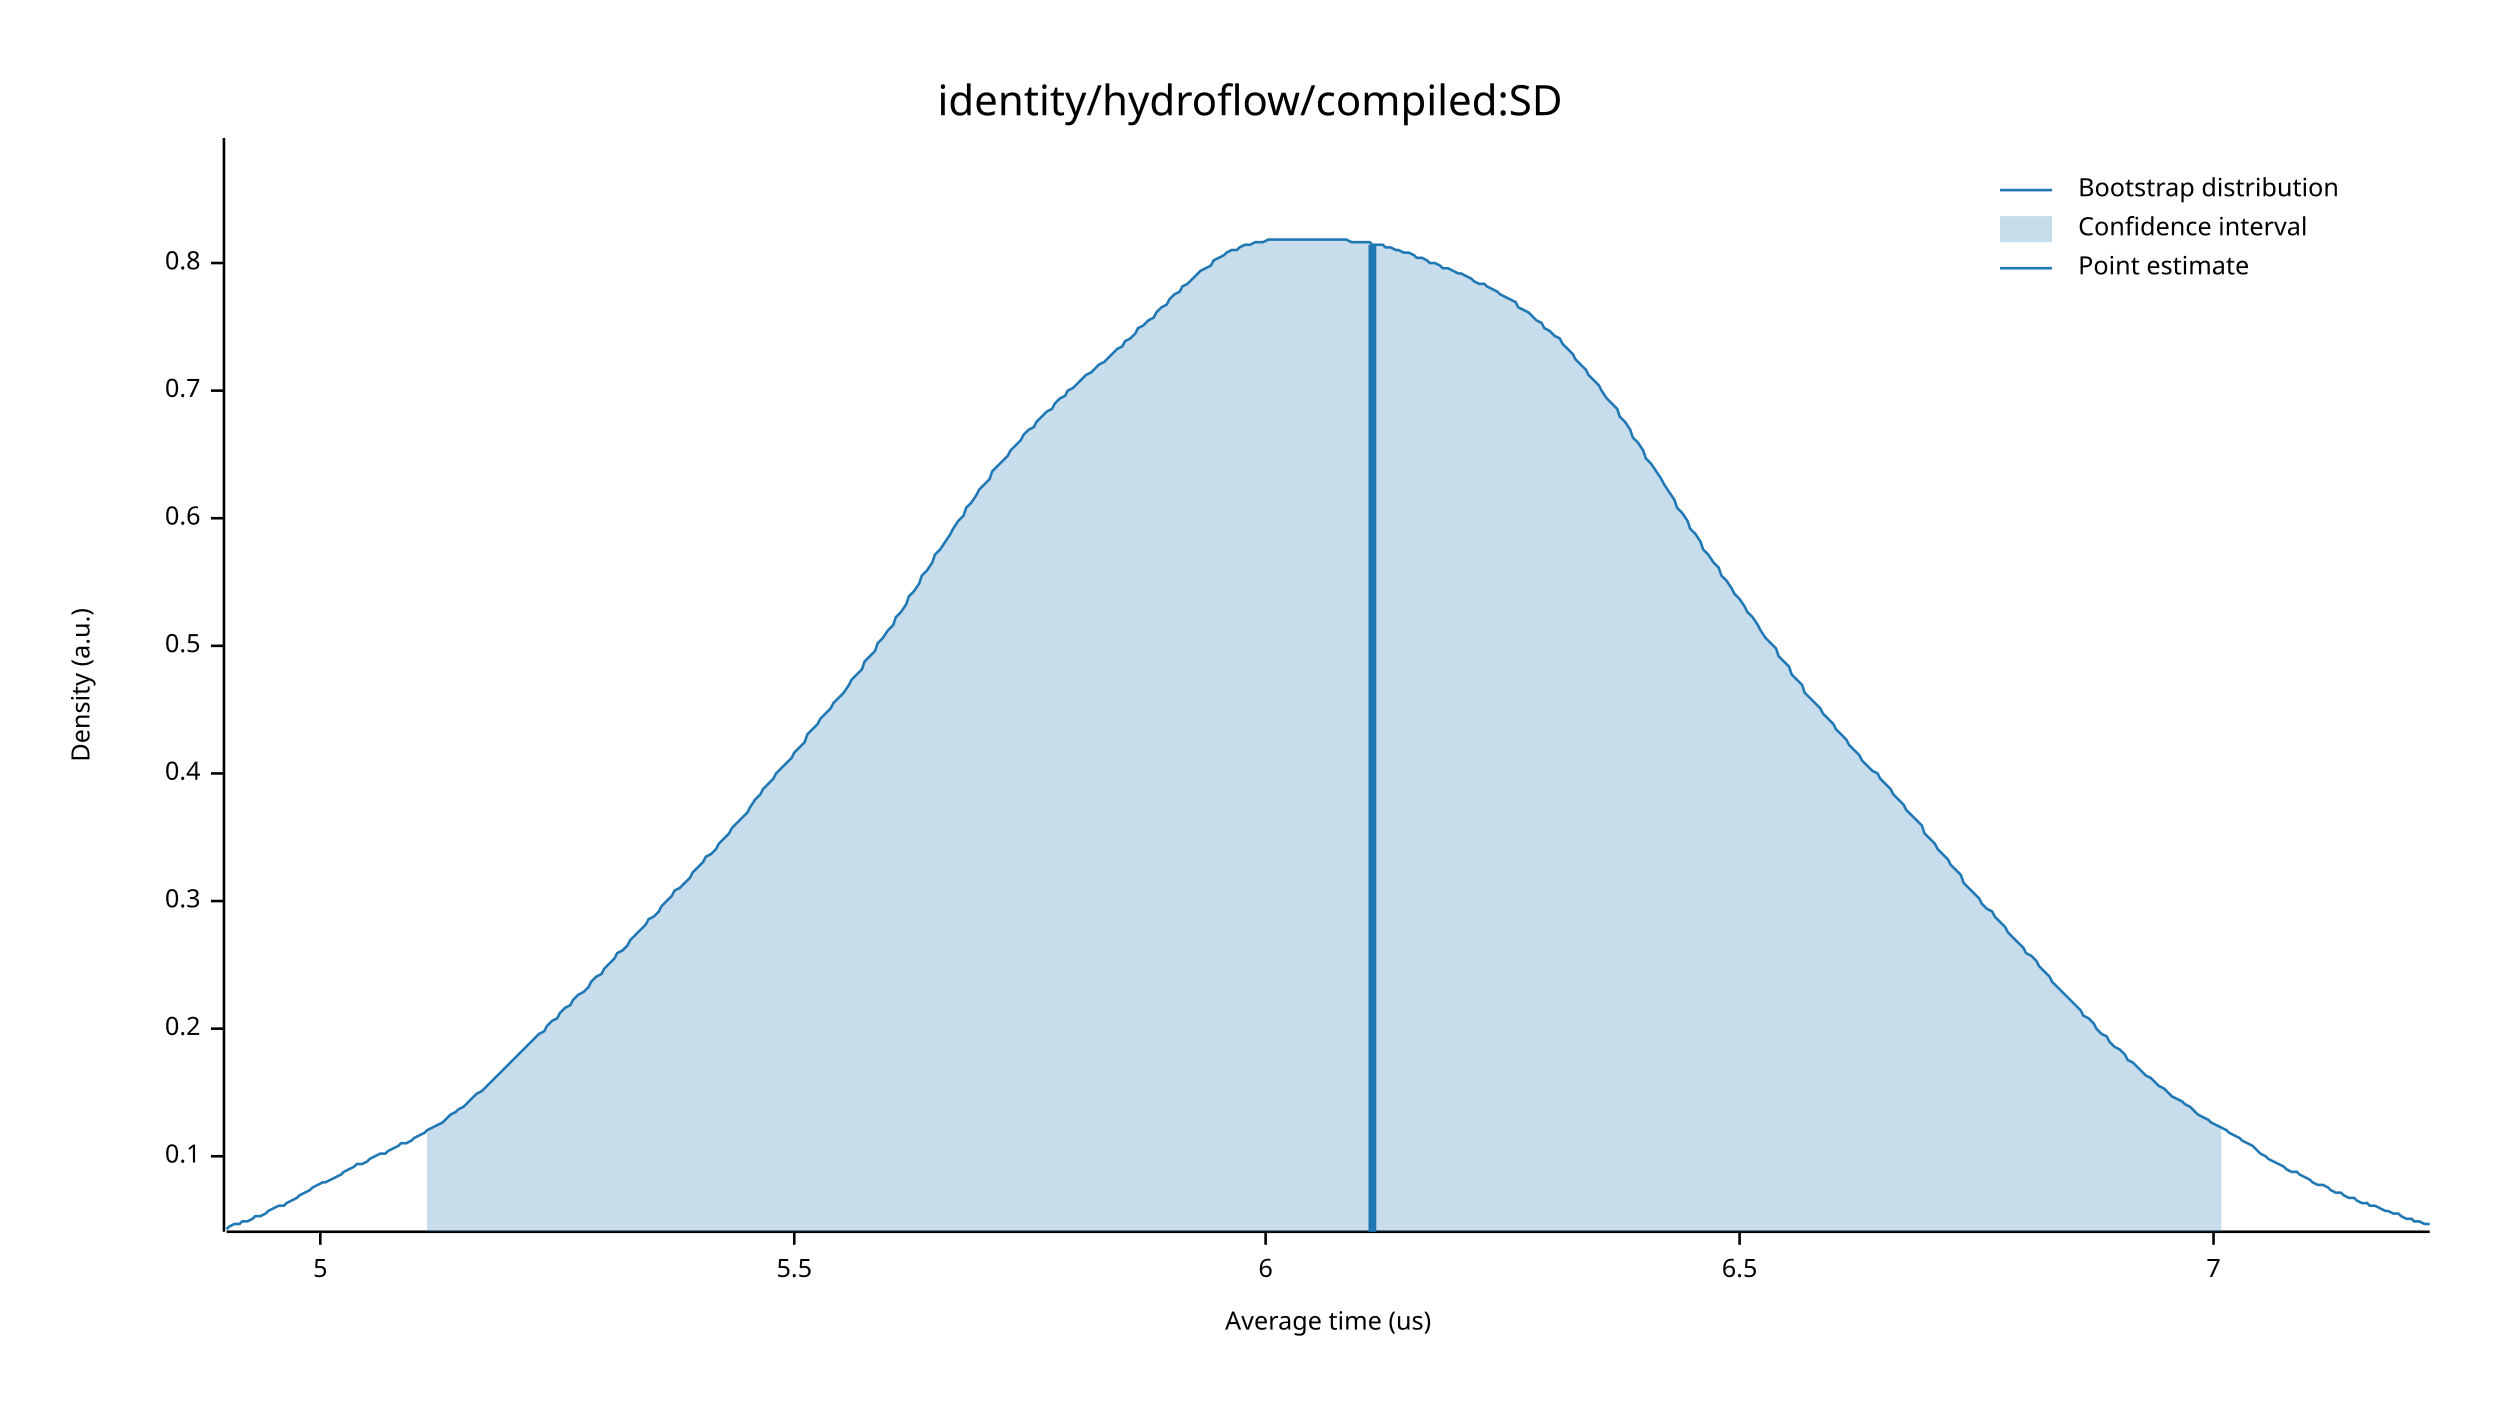
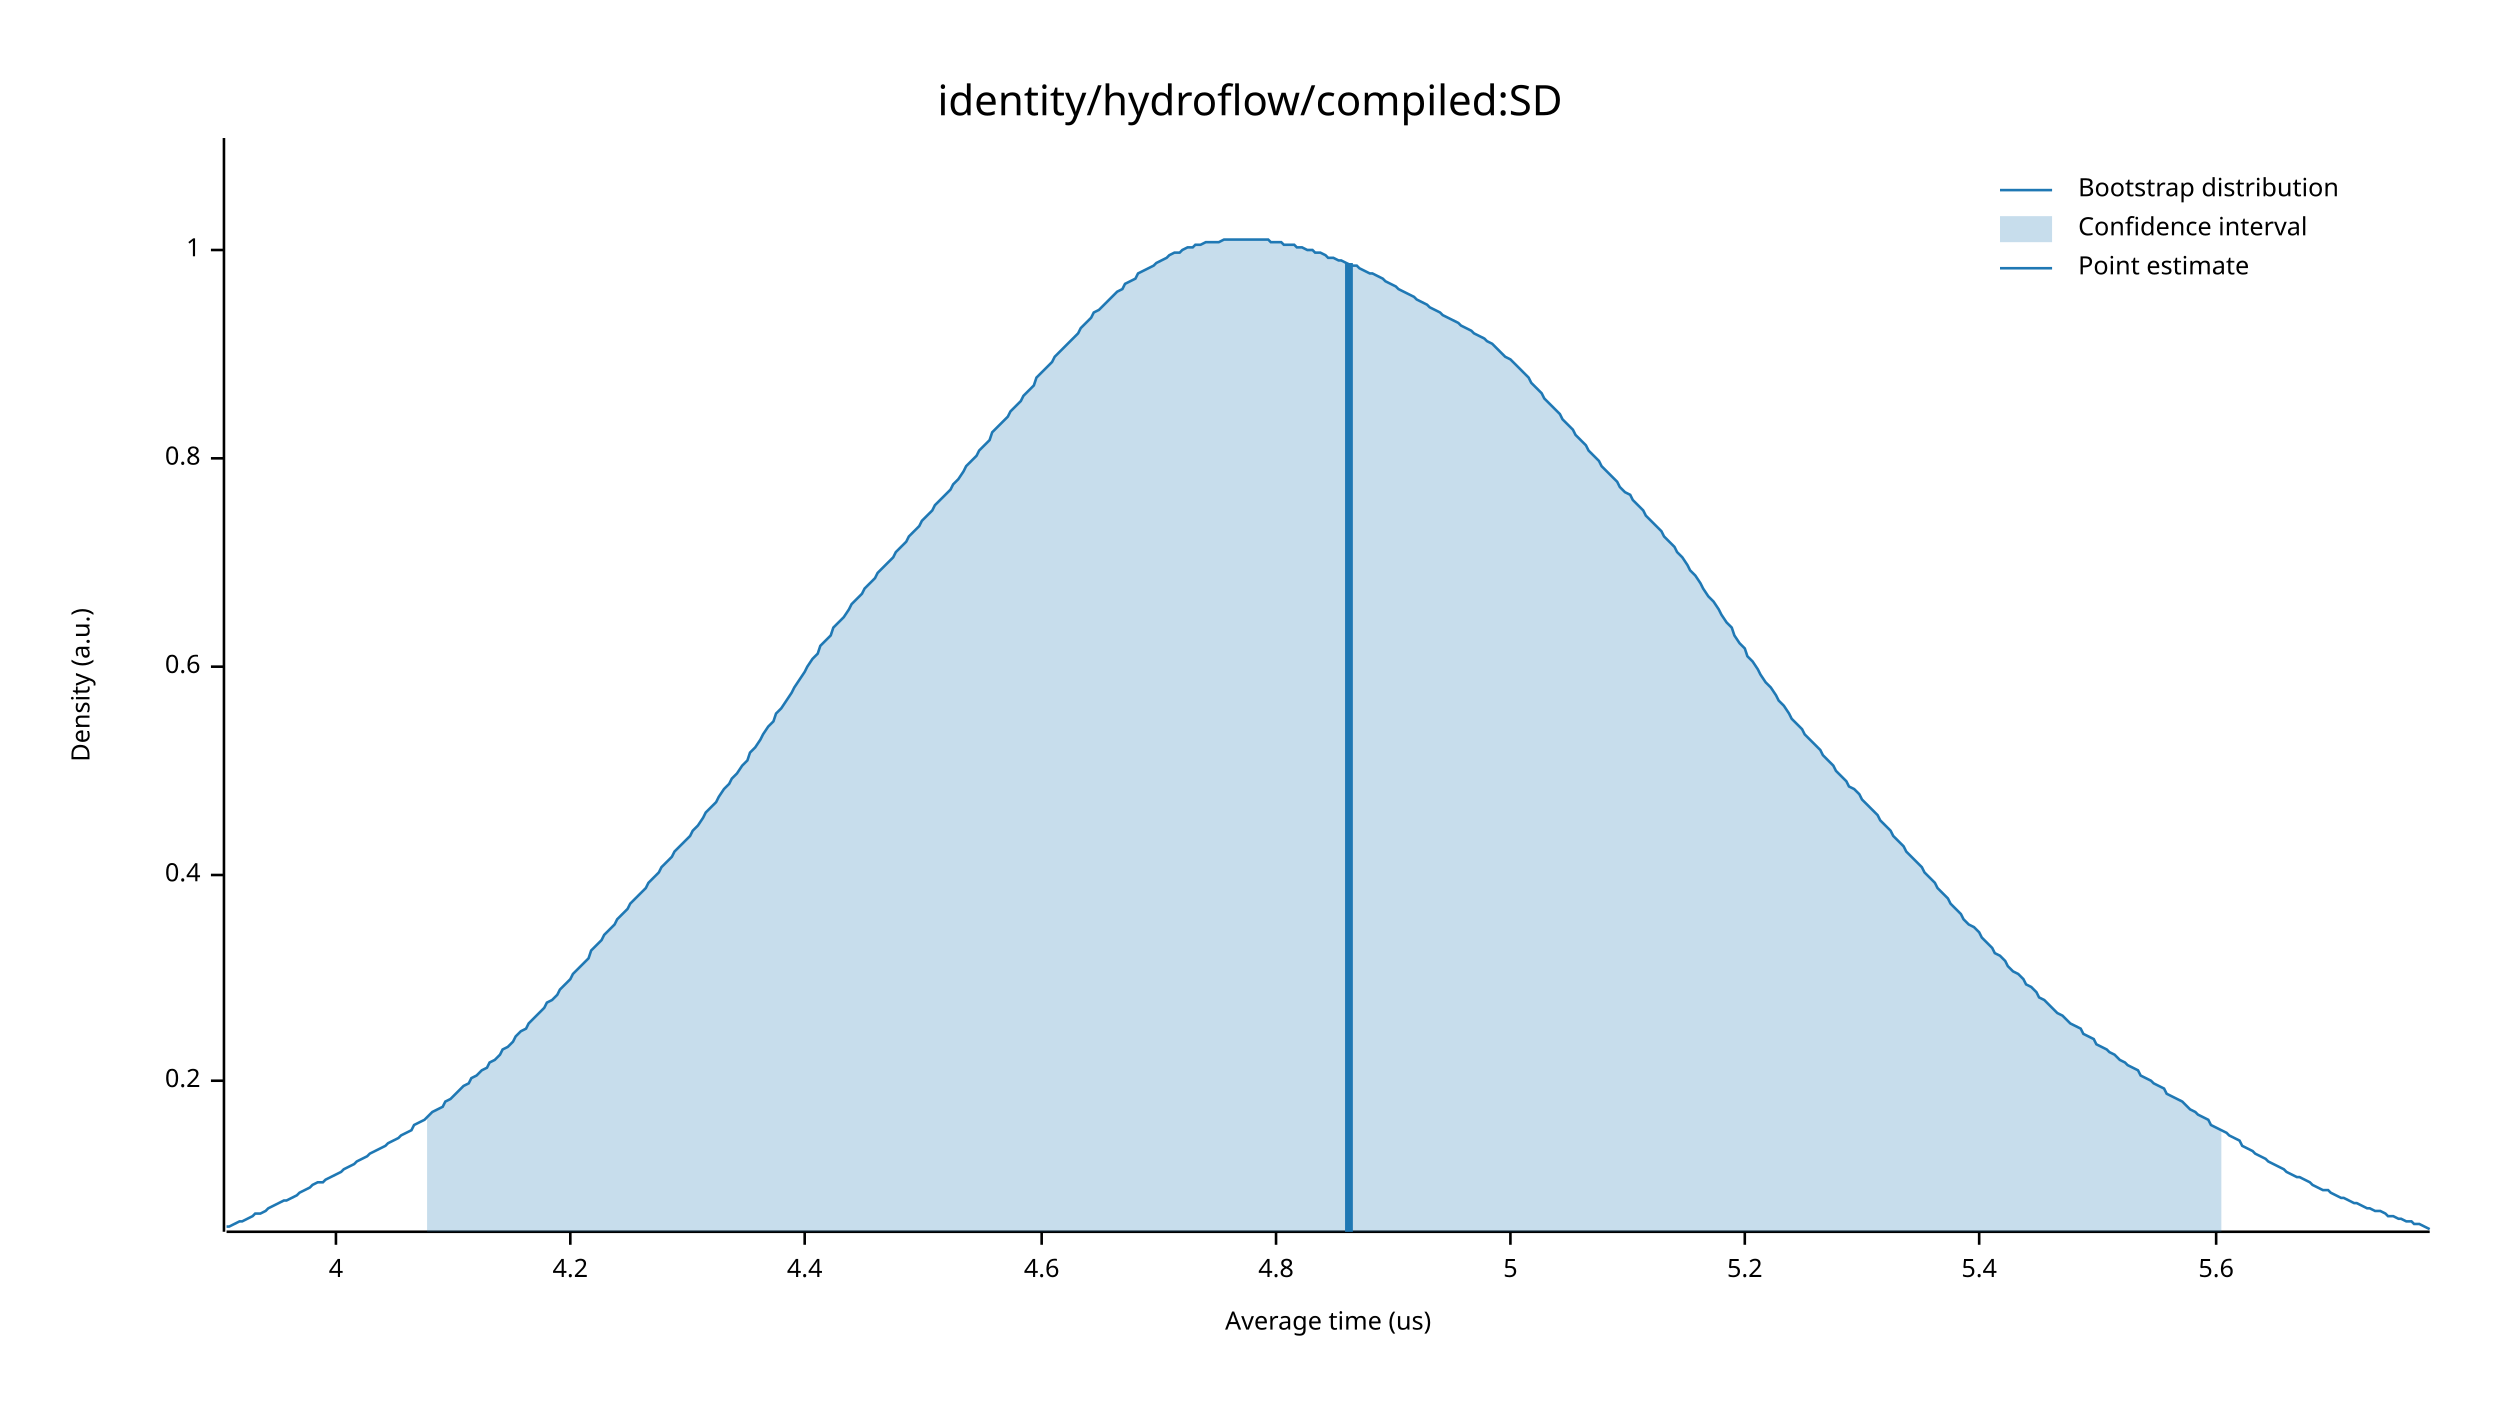
<svg xmlns="http://www.w3.org/2000/svg" width="960" height="540" viewBox="0 0 960 540">
  <text x="480" y="32" dy="0.76em" text-anchor="middle" font-family="sans-serif" font-size="16.129" opacity="1" fill="#000000">
identity/hydroflow/compiled:SD
</text>
  <text x="27" y="263" dy="0.76em" text-anchor="middle" font-family="sans-serif" font-size="9.677" opacity="1" fill="#000000" transform="rotate(270, 27, 263)">
Density (a.u.)
</text>
  <text x="510" y="513" dy="-0.5ex" text-anchor="middle" font-family="sans-serif" font-size="9.677" opacity="1" fill="#000000">
Average time (us)
</text>
  <polyline fill="none" opacity="1" stroke="#000000" stroke-width="1" points="86,53 86,473 " />
-   <text x="77" y="444" dy="0.5ex" text-anchor="end" font-family="sans-serif" font-size="9.677" opacity="1" fill="#000000">
- 0.1
- </text>
-   <polyline fill="none" opacity="1" stroke="#000000" stroke-width="1" points="81,444 86,444 " />
-   <text x="77" y="395" dy="0.5ex" text-anchor="end" font-family="sans-serif" font-size="9.677" opacity="1" fill="#000000">
+   <text x="77" y="415" dy="0.5ex" text-anchor="end" font-family="sans-serif" font-size="9.677" opacity="1" fill="#000000">
0.2
</text>
-   <polyline fill="none" opacity="1" stroke="#000000" stroke-width="1" points="81,395 86,395 " />
-   <text x="77" y="346" dy="0.5ex" text-anchor="end" font-family="sans-serif" font-size="9.677" opacity="1" fill="#000000">
- 0.3
- </text>
-   <polyline fill="none" opacity="1" stroke="#000000" stroke-width="1" points="81,346 86,346 " />
-   <text x="77" y="297" dy="0.5ex" text-anchor="end" font-family="sans-serif" font-size="9.677" opacity="1" fill="#000000">
+   <polyline fill="none" opacity="1" stroke="#000000" stroke-width="1" points="81,415 86,415 " />
+   <text x="77" y="336" dy="0.5ex" text-anchor="end" font-family="sans-serif" font-size="9.677" opacity="1" fill="#000000">
0.4
</text>
-   <polyline fill="none" opacity="1" stroke="#000000" stroke-width="1" points="81,297 86,297 " />
-   <text x="77" y="248" dy="0.5ex" text-anchor="end" font-family="sans-serif" font-size="9.677" opacity="1" fill="#000000">
- 0.5
- </text>
-   <polyline fill="none" opacity="1" stroke="#000000" stroke-width="1" points="81,248 86,248 " />
-   <text x="77" y="199" dy="0.5ex" text-anchor="end" font-family="sans-serif" font-size="9.677" opacity="1" fill="#000000">
+   <polyline fill="none" opacity="1" stroke="#000000" stroke-width="1" points="81,336 86,336 " />
+   <text x="77" y="256" dy="0.5ex" text-anchor="end" font-family="sans-serif" font-size="9.677" opacity="1" fill="#000000">
0.6
</text>
-   <polyline fill="none" opacity="1" stroke="#000000" stroke-width="1" points="81,199 86,199 " />
-   <text x="77" y="150" dy="0.5ex" text-anchor="end" font-family="sans-serif" font-size="9.677" opacity="1" fill="#000000">
- 0.7
- </text>
-   <polyline fill="none" opacity="1" stroke="#000000" stroke-width="1" points="81,150 86,150 " />
-   <text x="77" y="101" dy="0.5ex" text-anchor="end" font-family="sans-serif" font-size="9.677" opacity="1" fill="#000000">
+   <polyline fill="none" opacity="1" stroke="#000000" stroke-width="1" points="81,256 86,256 " />
+   <text x="77" y="176" dy="0.5ex" text-anchor="end" font-family="sans-serif" font-size="9.677" opacity="1" fill="#000000">
0.8
</text>
-   <polyline fill="none" opacity="1" stroke="#000000" stroke-width="1" points="81,101 86,101 " />
+   <polyline fill="none" opacity="1" stroke="#000000" stroke-width="1" points="81,176 86,176 " />
+   <text x="77" y="96" dy="0.5ex" text-anchor="end" font-family="sans-serif" font-size="9.677" opacity="1" fill="#000000">
+ 1
+ </text>
+   <polyline fill="none" opacity="1" stroke="#000000" stroke-width="1" points="81,96 86,96 " />
  <polyline fill="none" opacity="1" stroke="#000000" stroke-width="1" points="87,473 933,473 " />
-   <text x="123" y="483" dy="0.76em" text-anchor="middle" font-family="sans-serif" font-size="9.677" opacity="1" fill="#000000">
+   <text x="129" y="483" dy="0.76em" text-anchor="middle" font-family="sans-serif" font-size="9.677" opacity="1" fill="#000000">
+ 4
+ </text>
+   <polyline fill="none" opacity="1" stroke="#000000" stroke-width="1" points="129,473 129,478 " />
+   <text x="219" y="483" dy="0.76em" text-anchor="middle" font-family="sans-serif" font-size="9.677" opacity="1" fill="#000000">
+ 4.2
+ </text>
+   <polyline fill="none" opacity="1" stroke="#000000" stroke-width="1" points="219,473 219,478 " />
+   <text x="309" y="483" dy="0.76em" text-anchor="middle" font-family="sans-serif" font-size="9.677" opacity="1" fill="#000000">
+ 4.4
+ </text>
+   <polyline fill="none" opacity="1" stroke="#000000" stroke-width="1" points="309,473 309,478 " />
+   <text x="400" y="483" dy="0.76em" text-anchor="middle" font-family="sans-serif" font-size="9.677" opacity="1" fill="#000000">
+ 4.6
+ </text>
+   <polyline fill="none" opacity="1" stroke="#000000" stroke-width="1" points="400,473 400,478 " />
+   <text x="490" y="483" dy="0.76em" text-anchor="middle" font-family="sans-serif" font-size="9.677" opacity="1" fill="#000000">
+ 4.8
+ </text>
+   <polyline fill="none" opacity="1" stroke="#000000" stroke-width="1" points="490,473 490,478 " />
+   <text x="580" y="483" dy="0.76em" text-anchor="middle" font-family="sans-serif" font-size="9.677" opacity="1" fill="#000000">
5
</text>
-   <polyline fill="none" opacity="1" stroke="#000000" stroke-width="1" points="123,473 123,478 " />
-   <text x="305" y="483" dy="0.76em" text-anchor="middle" font-family="sans-serif" font-size="9.677" opacity="1" fill="#000000">
- 5.5
+   <polyline fill="none" opacity="1" stroke="#000000" stroke-width="1" points="580,473 580,478 " />
+   <text x="670" y="483" dy="0.76em" text-anchor="middle" font-family="sans-serif" font-size="9.677" opacity="1" fill="#000000">
+ 5.2
</text>
-   <polyline fill="none" opacity="1" stroke="#000000" stroke-width="1" points="305,473 305,478 " />
-   <text x="486" y="483" dy="0.76em" text-anchor="middle" font-family="sans-serif" font-size="9.677" opacity="1" fill="#000000">
- 6
+   <polyline fill="none" opacity="1" stroke="#000000" stroke-width="1" points="670,473 670,478 " />
+   <text x="760" y="483" dy="0.76em" text-anchor="middle" font-family="sans-serif" font-size="9.677" opacity="1" fill="#000000">
+ 5.4
</text>
-   <polyline fill="none" opacity="1" stroke="#000000" stroke-width="1" points="486,473 486,478 " />
-   <text x="668" y="483" dy="0.76em" text-anchor="middle" font-family="sans-serif" font-size="9.677" opacity="1" fill="#000000">
- 6.5
+   <polyline fill="none" opacity="1" stroke="#000000" stroke-width="1" points="760,473 760,478 " />
+   <text x="851" y="483" dy="0.76em" text-anchor="middle" font-family="sans-serif" font-size="9.677" opacity="1" fill="#000000">
+ 5.6
</text>
-   <polyline fill="none" opacity="1" stroke="#000000" stroke-width="1" points="668,473 668,478 " />
-   <text x="850" y="483" dy="0.76em" text-anchor="middle" font-family="sans-serif" font-size="9.677" opacity="1" fill="#000000">
- 7
- </text>
-   <polyline fill="none" opacity="1" stroke="#000000" stroke-width="1" points="850,473 850,478 " />
-   <polyline fill="none" opacity="1" stroke="#1F78B4" stroke-width="1" points="87,472 88,471 90,470 92,470 93,469 95,469 97,468 98,467 100,467 102,466 103,465 105,464 107,463 109,463 110,462 112,461 114,460 115,459 117,458 119,457 120,456 122,455 124,454 125,454 127,453 129,452 131,451 132,450 134,449 136,448 137,447 139,447 141,446 142,445 144,444 146,443 148,443 149,442 151,441 153,440 154,439 156,439 158,438 159,437 161,436 163,435 164,434 166,433 168,432 170,431 171,430 173,428 175,427 176,426 178,425 180,423 181,422 183,420 185,419 187,417 188,416 190,414 192,412 193,411 195,409 197,407 198,406 200,404 202,402 203,401 205,399 207,397 209,396 210,394 212,392 214,391 215,389 217,387 219,386 220,384 222,382 224,381 226,379 227,377 229,375 231,374 232,372 234,370 236,368 237,366 239,365 241,363 242,361 244,359 246,357 248,355 249,353 251,352 253,350 254,348 256,346 258,344 259,342 261,341 263,339 265,337 266,335 268,333 270,331 271,329 273,328 275,326 276,324 278,322 280,320 281,318 283,316 285,314 287,312 288,310 290,307 292,305 293,303 295,301 297,299 298,297 300,295 302,293 304,291 305,289 307,287 309,285 310,282 312,280 314,278 315,276 317,274 319,272 320,270 322,268 324,266 326,263 327,261 329,259 331,257 332,254 334,252 336,250 337,247 339,245 341,242 343,240 344,237 346,235 348,232 349,229 351,227 353,224 354,221 356,219 358,216 359,213 361,211 363,208 365,205 366,203 368,200 370,198 371,195 373,193 375,190 376,188 378,186 380,184 381,181 383,179 385,177 387,175 388,173 390,171 392,169 393,167 395,165 397,164 398,162 400,160 402,158 404,157 405,155 407,153 409,152 410,150 412,149 414,147 415,146 417,144 419,143 420,142 422,140 424,139 426,137 427,136 429,134 431,133 432,131 434,130 436,128 437,126 439,125 441,123 443,122 444,120 446,118 448,117 449,115 451,113 453,112 454,110 456,109 458,107 459,106 461,104 463,103 465,102 466,100 468,99 470,98 471,97 473,96 475,96 476,95 478,94 480,94 482,93 483,93 485,93 487,92 488,92 490,92 492,92 493,92 495,92 497,92 498,92 500,92 502,92 504,92 505,92 507,92 509,92 510,92 512,92 514,92 515,92 517,92 519,93 521,93 522,93 524,93 526,93 527,94 529,94 531,94 532,95 534,95 536,96 537,96 539,97 541,97 543,98 544,99 546,99 548,100 549,101 551,101 553,102 554,103 556,103 558,104 560,105 561,105 563,106 565,107 566,108 568,109 570,109 571,110 573,111 575,112 576,113 578,114 580,115 582,116 583,118 585,119 587,120 588,121 590,123 592,124 593,126 595,127 597,129 599,130 600,132 602,134 604,136 605,138 607,140 609,142 610,144 612,146 614,148 615,150 617,153 619,155 621,157 622,160 624,162 626,165 627,168 629,170 631,173 632,176 634,178 636,181 638,184 639,186 641,189 643,192 644,195 646,197 648,200 649,203 651,205 653,208 654,211 656,213 658,216 660,218 661,221 663,223 665,226 666,228 668,230 670,233 671,235 673,237 675,240 676,242 678,245 680,247 682,249 683,252 685,254 687,256 688,259 690,261 692,263 693,266 695,268 697,270 699,272 700,274 702,276 704,278 705,280 707,282 709,284 710,286 712,288 714,290 715,292 717,294 719,296 721,297 722,299 724,301 726,303 727,305 729,307 731,309 732,311 734,313 736,315 738,317 739,320 741,322 743,324 744,326 746,328 748,330 749,332 751,334 753,336 754,339 756,341 758,343 760,345 761,347 763,349 765,350 766,352 768,354 770,356 771,358 773,360 775,362 777,364 778,366 780,367 782,369 783,371 785,373 787,375 788,377 790,379 792,381 793,382 795,384 797,386 799,388 800,390 802,391 804,393 805,395 807,397 809,398 810,400 812,402 814,403 816,405 817,407 819,408 821,410 822,411 824,413 826,414 827,415 829,417 831,418 832,419 834,421 836,422 838,423 839,424 841,425 843,427 844,428 846,429 848,430 849,431 851,432 853,433 855,434 856,435 858,436 860,437 861,438 863,439 865,440 866,441 868,443 870,444 871,445 873,446 875,447 877,448 878,449 880,450 882,450 883,451 885,452 887,453 888,454 890,455 892,455 894,456 895,457 897,458 899,458 900,459 902,460 904,460 905,461 907,462 909,462 910,463 912,463 914,464 916,465 917,465 919,466 921,466 922,467 924,468 926,468 927,469 929,469 931,470 933,470 " />
-   <polygon opacity="0.25" fill="#1F78B4" points="164,434 166,433 168,432 170,431 171,430 173,428 175,427 176,426 178,425 180,423 181,422 183,420 185,419 187,417 188,416 190,414 192,412 193,411 195,409 197,407 198,406 200,404 202,402 203,401 205,399 207,397 209,396 210,394 212,392 214,391 215,389 217,387 219,386 220,384 222,382 224,381 226,379 227,377 229,375 231,374 232,372 234,370 236,368 237,366 239,365 241,363 242,361 244,359 246,357 248,355 249,353 251,352 253,350 254,348 256,346 258,344 259,342 261,341 263,339 265,337 266,335 268,333 270,331 271,329 273,328 275,326 276,324 278,322 280,320 281,318 283,316 285,314 287,312 288,310 290,307 292,305 293,303 295,301 297,299 298,297 300,295 302,293 304,291 305,289 307,287 309,285 310,282 312,280 314,278 315,276 317,274 319,272 320,270 322,268 324,266 326,263 327,261 329,259 331,257 332,254 334,252 336,250 337,247 339,245 341,242 343,240 344,237 346,235 348,232 349,229 351,227 353,224 354,221 356,219 358,216 359,213 361,211 363,208 365,205 366,203 368,200 370,198 371,195 373,193 375,190 376,188 378,186 380,184 381,181 383,179 385,177 387,175 388,173 390,171 392,169 393,167 395,165 397,164 398,162 400,160 402,158 404,157 405,155 407,153 409,152 410,150 412,149 414,147 415,146 417,144 419,143 420,142 422,140 424,139 426,137 427,136 429,134 431,133 432,131 434,130 436,128 437,126 439,125 441,123 443,122 444,120 446,118 448,117 449,115 451,113 453,112 454,110 456,109 458,107 459,106 461,104 463,103 465,102 466,100 468,99 470,98 471,97 473,96 475,96 476,95 478,94 480,94 482,93 483,93 485,93 487,92 488,92 490,92 492,92 493,92 495,92 497,92 498,92 500,92 502,92 504,92 505,92 507,92 509,92 510,92 512,92 514,92 515,92 517,92 519,93 521,93 522,93 524,93 526,93 527,94 529,94 531,94 532,95 534,95 536,96 537,96 539,97 541,97 543,98 544,99 546,99 548,100 549,101 551,101 553,102 554,103 556,103 558,104 560,105 561,105 563,106 565,107 566,108 568,109 570,109 571,110 573,111 575,112 576,113 578,114 580,115 582,116 583,118 585,119 587,120 588,121 590,123 592,124 593,126 595,127 597,129 599,130 600,132 602,134 604,136 605,138 607,140 609,142 610,144 612,146 614,148 615,150 617,153 619,155 621,157 622,160 624,162 626,165 627,168 629,170 631,173 632,176 634,178 636,181 638,184 639,186 641,189 643,192 644,195 646,197 648,200 649,203 651,205 653,208 654,211 656,213 658,216 660,218 661,221 663,223 665,226 666,228 668,230 670,233 671,235 673,237 675,240 676,242 678,245 680,247 682,249 683,252 685,254 687,256 688,259 690,261 692,263 693,266 695,268 697,270 699,272 700,274 702,276 704,278 705,280 707,282 709,284 710,286 712,288 714,290 715,292 717,294 719,296 721,297 722,299 724,301 726,303 727,305 729,307 731,309 732,311 734,313 736,315 738,317 739,320 741,322 743,324 744,326 746,328 748,330 749,332 751,334 753,336 754,339 756,341 758,343 760,345 761,347 763,349 765,350 766,352 768,354 770,356 771,358 773,360 775,362 777,364 778,366 780,367 782,369 783,371 785,373 787,375 788,377 790,379 792,381 793,382 795,384 797,386 799,388 800,390 802,391 804,393 805,395 807,397 809,398 810,400 812,402 814,403 816,405 817,407 819,408 821,410 822,411 824,413 826,414 827,415 829,417 831,418 832,419 834,421 836,422 838,423 839,424 841,425 843,427 844,428 846,429 848,430 849,431 851,432 853,433 853,473 164,473 " />
-   <polyline fill="none" opacity="1" stroke="#1F78B4" stroke-width="3" points="527,473 527,94 " />
+   <polyline fill="none" opacity="1" stroke="#000000" stroke-width="1" points="851,473 851,478 " />
+   <polyline fill="none" opacity="1" stroke="#1F78B4" stroke-width="1" points="87,471 88,471 90,470 92,469 93,469 95,468 97,467 98,466 100,466 102,465 103,464 105,463 107,462 109,461 110,461 112,460 114,459 115,458 117,457 119,456 120,455 122,454 124,454 125,453 127,452 129,451 131,450 132,449 134,448 136,447 137,446 139,445 141,444 142,443 144,442 146,441 148,440 149,439 151,438 153,437 154,436 156,435 158,434 159,432 161,431 163,430 164,429 166,427 168,426 170,425 171,423 173,422 175,420 176,419 178,417 180,416 181,414 183,413 185,411 187,410 188,408 190,407 192,405 193,403 195,402 197,400 198,398 200,396 202,395 203,393 205,391 207,389 209,387 210,385 212,384 214,382 215,380 217,378 219,376 220,374 222,372 224,370 226,368 227,365 229,363 231,361 232,359 234,357 236,355 237,353 239,351 241,349 242,347 244,345 246,343 248,341 249,339 251,337 253,335 254,333 256,331 258,329 259,327 261,325 263,323 265,321 266,319 268,317 270,314 271,312 273,310 275,308 276,306 278,303 280,301 281,299 283,297 285,294 287,292 288,289 290,287 292,284 293,282 295,279 297,277 298,274 300,272 302,269 304,266 305,264 307,261 309,258 310,256 312,253 314,251 315,248 317,246 319,244 320,241 322,239 324,237 326,234 327,232 329,230 331,228 332,226 334,224 336,222 337,220 339,218 341,216 343,214 344,212 346,210 348,208 349,206 351,204 353,202 354,200 356,198 358,196 359,194 361,192 363,190 365,188 366,186 368,184 370,181 371,179 373,177 375,175 376,173 378,171 380,169 381,166 383,164 385,162 387,160 388,158 390,156 392,154 393,152 395,150 397,148 398,145 400,143 402,141 404,139 405,137 407,135 409,133 410,132 412,130 414,128 415,126 417,124 419,122 420,120 422,119 424,117 426,115 427,114 429,112 431,111 432,109 434,108 436,107 437,105 439,104 441,103 443,102 444,101 446,100 448,99 449,98 451,97 453,97 454,96 456,95 458,95 459,94 461,94 463,93 465,93 466,93 468,93 470,92 471,92 473,92 475,92 476,92 478,92 480,92 482,92 483,92 485,92 487,92 488,93 490,93 492,93 493,94 495,94 497,94 498,95 500,95 502,96 504,96 505,97 507,97 509,98 510,99 512,99 514,100 515,100 517,101 519,102 521,102 522,103 524,104 526,105 527,105 529,106 531,107 532,108 534,109 536,110 537,111 539,112 541,113 543,114 544,115 546,116 548,117 549,118 551,119 553,120 554,121 556,122 558,123 560,124 561,125 563,126 565,127 566,128 568,129 570,130 571,131 573,132 575,134 576,135 578,137 580,138 582,140 583,141 585,143 587,145 588,147 590,149 592,151 593,153 595,155 597,157 599,159 600,161 602,163 604,165 605,167 607,169 609,171 610,173 612,175 614,177 615,179 617,181 619,183 621,185 622,187 624,189 626,190 627,192 629,194 631,196 632,198 634,200 636,202 638,204 639,206 641,208 643,210 644,212 646,214 648,217 649,219 651,221 653,224 654,226 656,229 658,231 660,234 661,236 663,239 665,241 666,244 668,247 670,249 671,252 673,254 675,257 676,259 678,262 680,264 682,267 683,269 685,271 687,274 688,276 690,278 692,280 693,282 695,284 697,286 699,288 700,290 702,292 704,294 705,296 707,298 709,300 710,302 712,303 714,305 715,307 717,309 719,311 721,313 722,315 724,317 726,319 727,321 729,323 731,325 732,327 734,329 736,331 738,333 739,335 741,337 743,339 744,341 746,343 748,345 749,347 751,349 753,351 754,353 756,355 758,356 760,358 761,360 763,362 765,364 766,366 768,367 770,369 771,371 773,373 775,374 777,376 778,378 780,379 782,381 783,383 785,384 787,386 788,387 790,389 792,390 793,391 795,393 797,394 799,395 800,397 802,398 804,399 805,401 807,402 809,403 810,404 812,405 814,407 816,408 817,409 819,410 821,411 822,413 824,414 826,415 827,416 829,417 831,418 832,420 834,421 836,422 838,423 839,424 841,426 843,427 844,428 846,429 848,430 849,432 851,433 853,434 855,435 856,436 858,437 860,438 861,440 863,441 865,442 866,443 868,444 870,445 871,446 873,447 875,448 877,449 878,450 880,451 882,452 883,452 885,453 887,454 888,455 890,456 892,457 894,457 895,458 897,459 899,460 900,460 902,461 904,462 905,462 907,463 909,464 910,464 912,465 914,465 916,466 917,467 919,467 921,468 922,468 924,469 926,469 927,470 929,470 931,471 933,472 " />
+   <polygon opacity="0.25" fill="#1F78B4" points="164,429 166,427 168,426 170,425 171,423 173,422 175,420 176,419 178,417 180,416 181,414 183,413 185,411 187,410 188,408 190,407 192,405 193,403 195,402 197,400 198,398 200,396 202,395 203,393 205,391 207,389 209,387 210,385 212,384 214,382 215,380 217,378 219,376 220,374 222,372 224,370 226,368 227,365 229,363 231,361 232,359 234,357 236,355 237,353 239,351 241,349 242,347 244,345 246,343 248,341 249,339 251,337 253,335 254,333 256,331 258,329 259,327 261,325 263,323 265,321 266,319 268,317 270,314 271,312 273,310 275,308 276,306 278,303 280,301 281,299 283,297 285,294 287,292 288,289 290,287 292,284 293,282 295,279 297,277 298,274 300,272 302,269 304,266 305,264 307,261 309,258 310,256 312,253 314,251 315,248 317,246 319,244 320,241 322,239 324,237 326,234 327,232 329,230 331,228 332,226 334,224 336,222 337,220 339,218 341,216 343,214 344,212 346,210 348,208 349,206 351,204 353,202 354,200 356,198 358,196 359,194 361,192 363,190 365,188 366,186 368,184 370,181 371,179 373,177 375,175 376,173 378,171 380,169 381,166 383,164 385,162 387,160 388,158 390,156 392,154 393,152 395,150 397,148 398,145 400,143 402,141 404,139 405,137 407,135 409,133 410,132 412,130 414,128 415,126 417,124 419,122 420,120 422,119 424,117 426,115 427,114 429,112 431,111 432,109 434,108 436,107 437,105 439,104 441,103 443,102 444,101 446,100 448,99 449,98 451,97 453,97 454,96 456,95 458,95 459,94 461,94 463,93 465,93 466,93 468,93 470,92 471,92 473,92 475,92 476,92 478,92 480,92 482,92 483,92 485,92 487,92 488,93 490,93 492,93 493,94 495,94 497,94 498,95 500,95 502,96 504,96 505,97 507,97 509,98 510,99 512,99 514,100 515,100 517,101 519,102 521,102 522,103 524,104 526,105 527,105 529,106 531,107 532,108 534,109 536,110 537,111 539,112 541,113 543,114 544,115 546,116 548,117 549,118 551,119 553,120 554,121 556,122 558,123 560,124 561,125 563,126 565,127 566,128 568,129 570,130 571,131 573,132 575,134 576,135 578,137 580,138 582,140 583,141 585,143 587,145 588,147 590,149 592,151 593,153 595,155 597,157 599,159 600,161 602,163 604,165 605,167 607,169 609,171 610,173 612,175 614,177 615,179 617,181 619,183 621,185 622,187 624,189 626,190 627,192 629,194 631,196 632,198 634,200 636,202 638,204 639,206 641,208 643,210 644,212 646,214 648,217 649,219 651,221 653,224 654,226 656,229 658,231 660,234 661,236 663,239 665,241 666,244 668,247 670,249 671,252 673,254 675,257 676,259 678,262 680,264 682,267 683,269 685,271 687,274 688,276 690,278 692,280 693,282 695,284 697,286 699,288 700,290 702,292 704,294 705,296 707,298 709,300 710,302 712,303 714,305 715,307 717,309 719,311 721,313 722,315 724,317 726,319 727,321 729,323 731,325 732,327 734,329 736,331 738,333 739,335 741,337 743,339 744,341 746,343 748,345 749,347 751,349 753,351 754,353 756,355 758,356 760,358 761,360 763,362 765,364 766,366 768,367 770,369 771,371 773,373 775,374 777,376 778,378 780,379 782,381 783,383 785,384 787,386 788,387 790,389 792,390 793,391 795,393 797,394 799,395 800,397 802,398 804,399 805,401 807,402 809,403 810,404 812,405 814,407 816,408 817,409 819,410 821,411 822,413 824,414 826,415 827,416 829,417 831,418 832,420 834,421 836,422 838,423 839,424 841,426 843,427 844,428 846,429 848,430 849,432 851,433 853,434 853,473 164,473 " />
+   <polyline fill="none" opacity="1" stroke="#1F78B4" stroke-width="3" points="518,473 518,101 " />
  <text x="798" y="68" dy="0.76em" text-anchor="start" font-family="sans-serif" font-size="9.677" opacity="1" fill="#000000">
Bootstrap distribution
</text>
  <text x="798" y="83" dy="0.76em" text-anchor="start" font-family="sans-serif" font-size="9.677" opacity="1" fill="#000000">
Confidence interval
</text>
  <text x="798" y="98" dy="0.76em" text-anchor="start" font-family="sans-serif" font-size="9.677" opacity="1" fill="#000000">
Point estimate
</text>
  <polyline fill="none" opacity="1" stroke="#1F78B4" stroke-width="1" points="768,73 788,73 " />
  <rect x="768" y="83" width="20" height="10" opacity="0.25" fill="#1F78B4" stroke="none" />
  <polyline fill="none" opacity="1" stroke="#1F78B4" stroke-width="1" points="768,103 788,103 " />
</svg>
